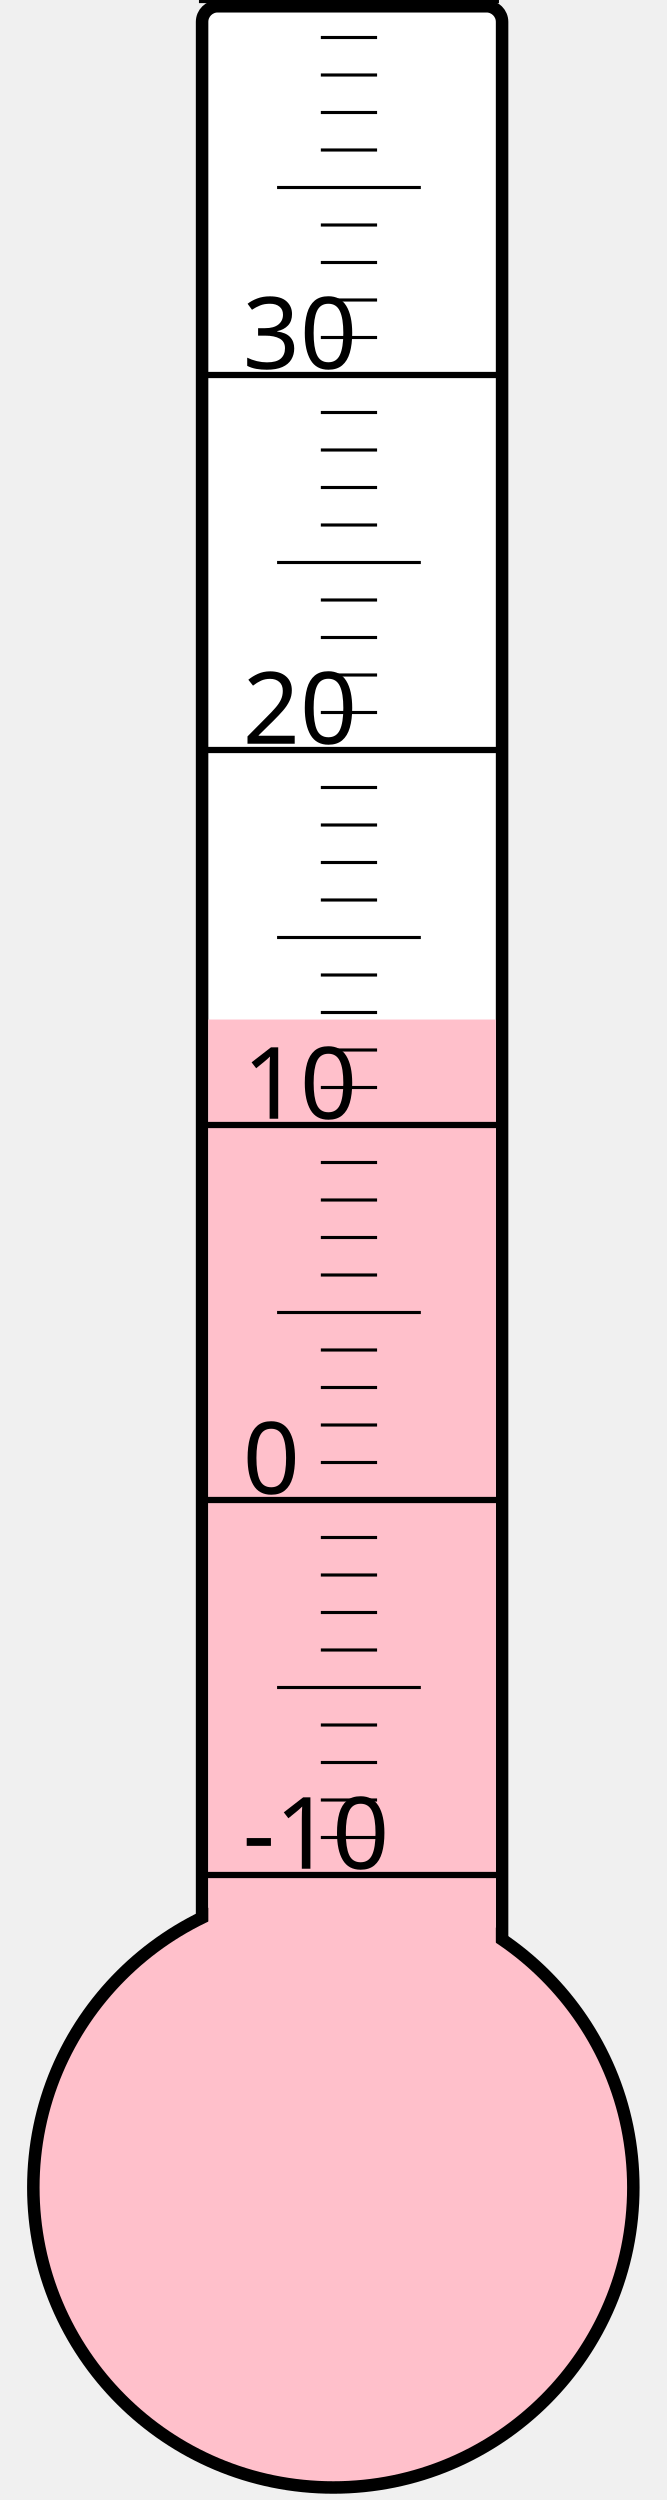
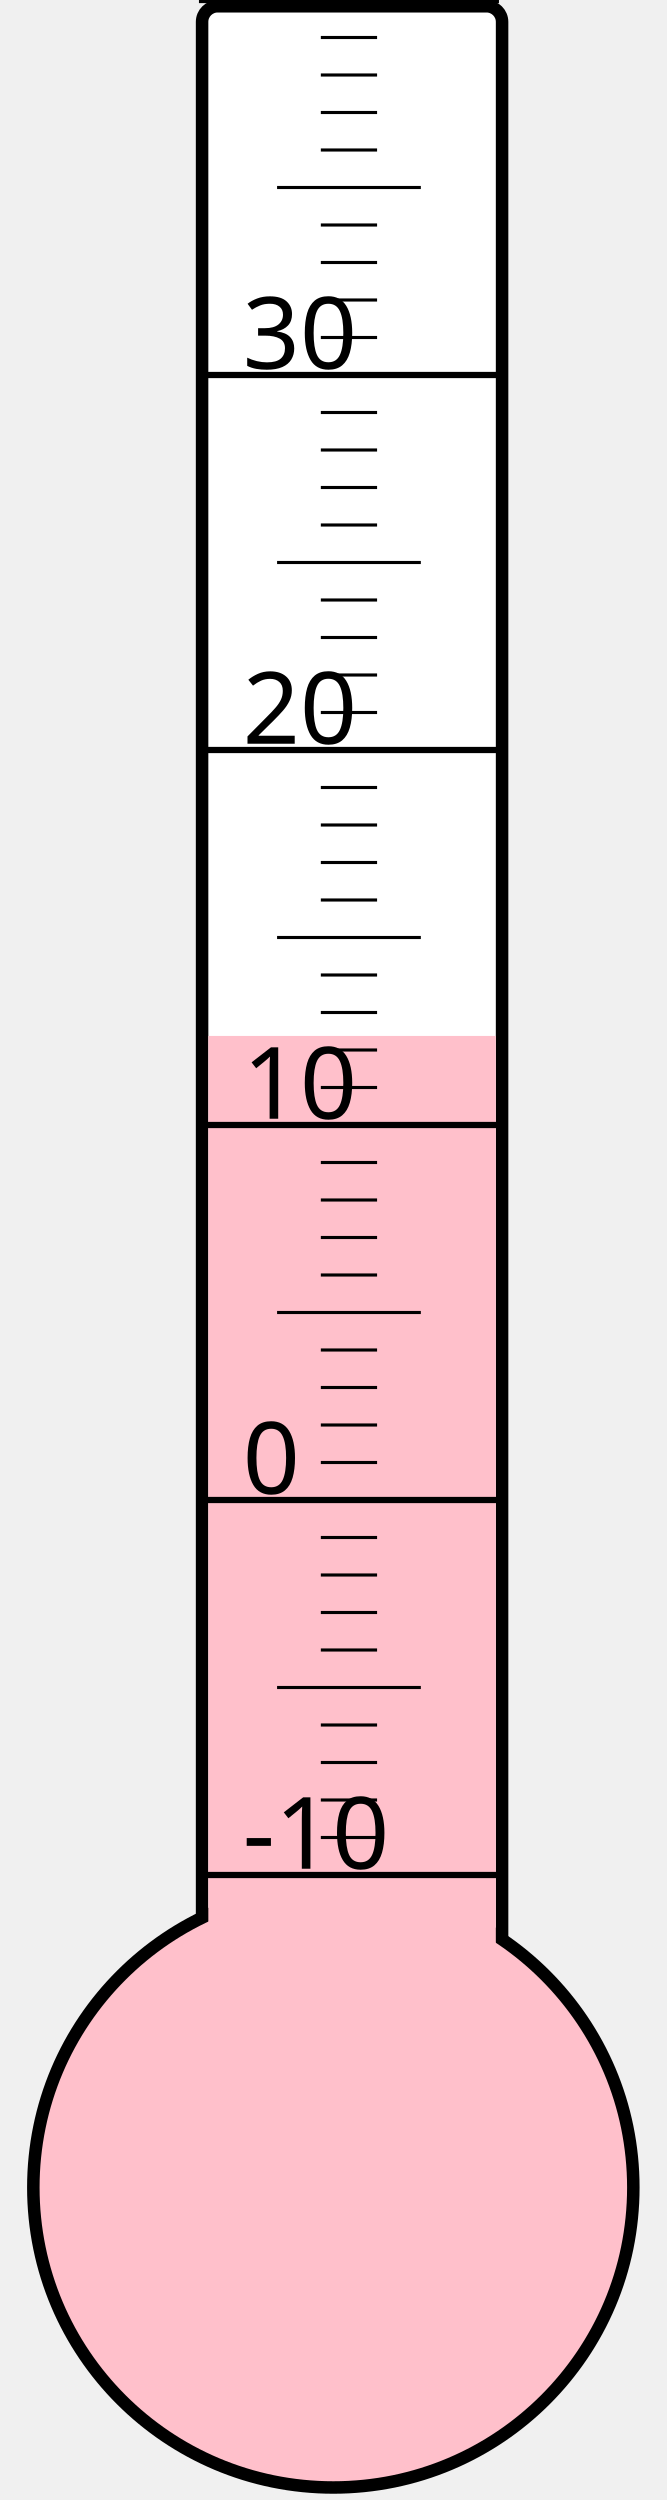
<svg xmlns="http://www.w3.org/2000/svg" width="40px" height="150px" viewBox="0 0 200 800">
  <rect width="200" height="800" x="0" y="0" style="fill: #ffffeb; fill-opacity: 0;" />
  <rect width="96" height="680" x="58" y="2" rx="5" ry="5" style="fill: white; fill-opacity: 1; stroke: black; stroke-width: 4;" />
  <circle cx="100" cy="700" r="96" style="fill: pink; stroke: black; stroke-width: 4;" />
-   <rect width="92" height="373.75" x="60" y="326.25" style="fill: pink; fill-opacity: 1; stroke-width: 0;" />
+   <rect width="92" height="368.5" x="60" y="331.5" style="fill: pink; fill-opacity: 1; stroke-width: 0;" />
  <text x="71" y="598" style="font-family: sans-serif; font-size: 24pt;">-10</text>
  <text x="71" y="478" style="font-family: sans-serif; font-size: 24pt;">0</text>
  <text x="71" y="358" style="font-family: sans-serif; font-size: 24pt;">10</text>
  <text x="71" y="238" style="font-family: sans-serif; font-size: 24pt;">20</text>
  <text x="71" y="118" style="font-family: sans-serif; font-size: 24pt;">30</text>
  <g style="stroke: black;">
    <line x1="57" y1="600" x2="153" y2="600" style="stroke-width: 2;" />
    <line x1="96" y1="588" x2="114" y2="588" style="stroke-width: 1;" />
    <line x1="96" y1="576" x2="114" y2="576" style="stroke-width: 1;" />
    <line x1="96" y1="564" x2="114" y2="564" style="stroke-width: 1;" />
    <line x1="96" y1="552" x2="114" y2="552" style="stroke-width: 1;" />
    <line x1="82" y1="540" x2="128" y2="540" style="stroke-width: 1;" />
    <line x1="96" y1="528" x2="114" y2="528" style="stroke-width: 1;" />
    <line x1="96" y1="516" x2="114" y2="516" style="stroke-width: 1;" />
    <line x1="96" y1="504" x2="114" y2="504" style="stroke-width: 1;" />
    <line x1="96" y1="492" x2="114" y2="492" style="stroke-width: 1;" />
    <line x1="57" y1="480" x2="153" y2="480" style="stroke-width: 2;" />
    <line x1="96" y1="468" x2="114" y2="468" style="stroke-width: 1;" />
    <line x1="96" y1="456" x2="114" y2="456" style="stroke-width: 1;" />
    <line x1="96" y1="444" x2="114" y2="444" style="stroke-width: 1;" />
    <line x1="96" y1="432" x2="114" y2="432" style="stroke-width: 1;" />
    <line x1="82" y1="420" x2="128" y2="420" style="stroke-width: 1;" />
    <line x1="96" y1="408" x2="114" y2="408" style="stroke-width: 1;" />
    <line x1="96" y1="396" x2="114" y2="396" style="stroke-width: 1;" />
    <line x1="96" y1="384" x2="114" y2="384" style="stroke-width: 1;" />
    <line x1="96" y1="372" x2="114" y2="372" style="stroke-width: 1;" />
    <line x1="57" y1="360" x2="153" y2="360" style="stroke-width: 2;" />
    <line x1="96" y1="348" x2="114" y2="348" style="stroke-width: 1;" />
    <line x1="96" y1="336" x2="114" y2="336" style="stroke-width: 1;" />
    <line x1="96" y1="324" x2="114" y2="324" style="stroke-width: 1;" />
    <line x1="96" y1="312" x2="114" y2="312" style="stroke-width: 1;" />
    <line x1="82" y1="300" x2="128" y2="300" style="stroke-width: 1;" />
    <line x1="96" y1="288" x2="114" y2="288" style="stroke-width: 1;" />
    <line x1="96" y1="276" x2="114" y2="276" style="stroke-width: 1;" />
    <line x1="96" y1="264" x2="114" y2="264" style="stroke-width: 1;" />
    <line x1="96" y1="252" x2="114" y2="252" style="stroke-width: 1;" />
    <line x1="57" y1="240" x2="153" y2="240" style="stroke-width: 2;" />
    <line x1="96" y1="228" x2="114" y2="228" style="stroke-width: 1;" />
    <line x1="96" y1="216" x2="114" y2="216" style="stroke-width: 1;" />
    <line x1="96" y1="204" x2="114" y2="204" style="stroke-width: 1;" />
    <line x1="96" y1="192" x2="114" y2="192" style="stroke-width: 1;" />
    <line x1="82" y1="180" x2="128" y2="180" style="stroke-width: 1;" />
    <line x1="96" y1="168" x2="114" y2="168" style="stroke-width: 1;" />
    <line x1="96" y1="156" x2="114" y2="156" style="stroke-width: 1;" />
    <line x1="96" y1="144" x2="114" y2="144" style="stroke-width: 1;" />
    <line x1="96" y1="132" x2="114" y2="132" style="stroke-width: 1;" />
    <line x1="57" y1="120" x2="153" y2="120" style="stroke-width: 2;" />
    <line x1="96" y1="108" x2="114" y2="108" style="stroke-width: 1;" />
    <line x1="96" y1="96" x2="114" y2="96" style="stroke-width: 1;" />
    <line x1="96" y1="84" x2="114" y2="84" style="stroke-width: 1;" />
    <line x1="96" y1="72" x2="114" y2="72" style="stroke-width: 1;" />
    <line x1="82" y1="60" x2="128" y2="60" style="stroke-width: 1;" />
    <line x1="96" y1="48" x2="114" y2="48" style="stroke-width: 1;" />
    <line x1="96" y1="36" x2="114" y2="36" style="stroke-width: 1;" />
    <line x1="96" y1="24" x2="114" y2="24" style="stroke-width: 1;" />
    <line x1="96" y1="12" x2="114" y2="12" style="stroke-width: 1;" />
    <line x1="57" y1="0" x2="153" y2="0" style="stroke-width: 2;" />
  </g>
</svg>
